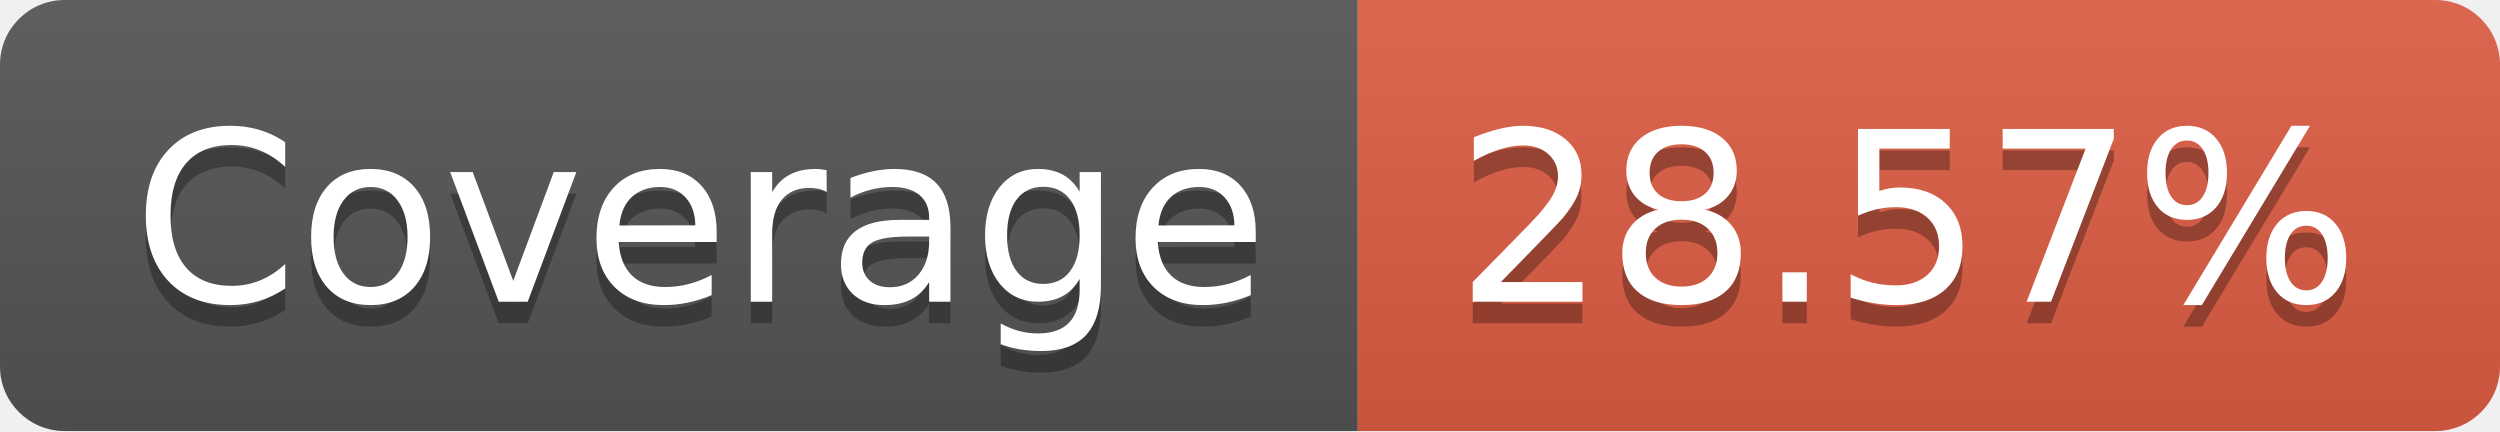
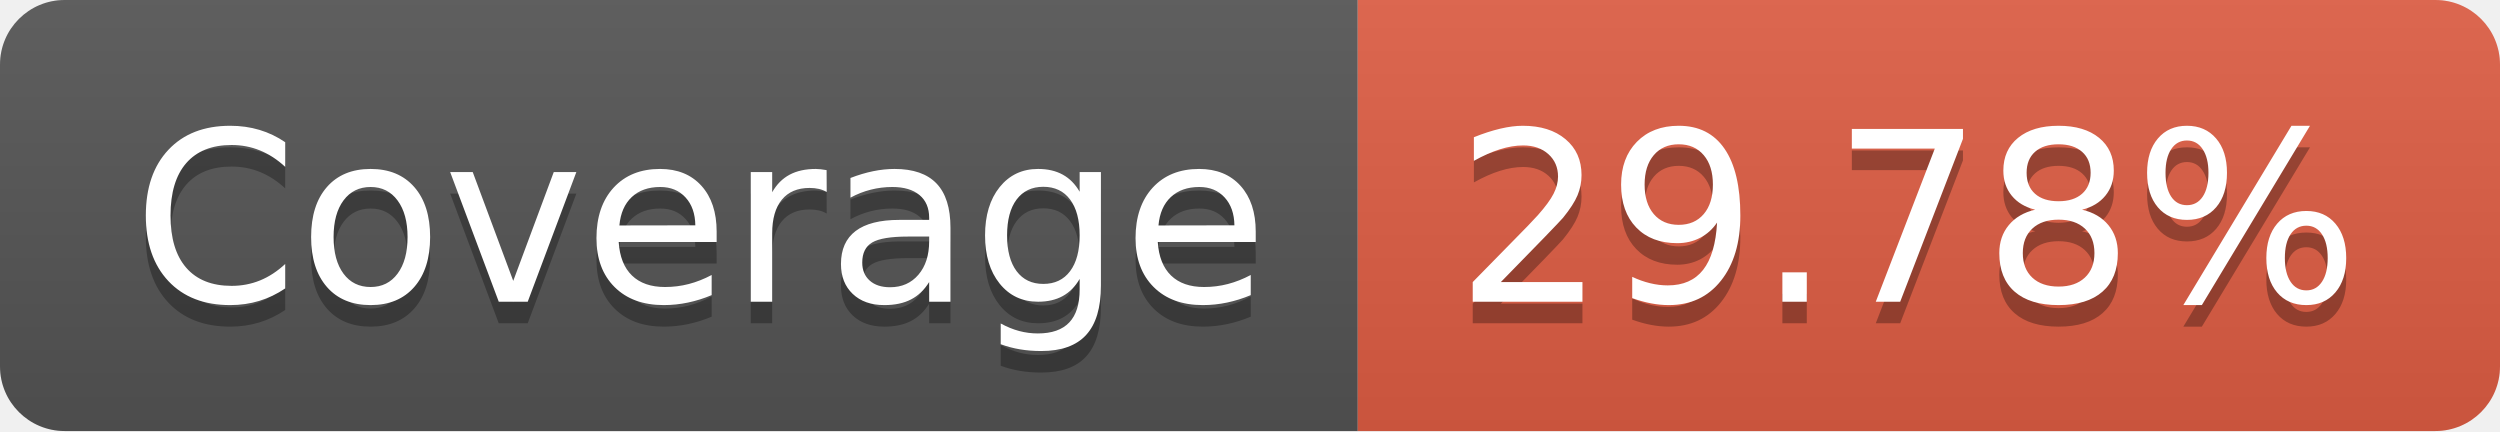
- <svg xmlns="http://www.w3.org/2000/svg" width="116" height="20" role="img" aria-label="Coverage: 28.57%">
+ <svg xmlns="http://www.w3.org/2000/svg" width="116" height="20" role="img" aria-label="Coverage: 29.78%">
  <linearGradient id="s" x2="0" y2="100%">
    <stop offset="0" stop-color="#bbb" stop-opacity=".1" />
    <stop offset="1" stop-opacity=".1" />
  </linearGradient>
  <clipPath id="r">
    <rect width="116" height="20" rx="3" fill="#fff" />
  </clipPath>
  <g clip-path="url(#r)">
    <rect width="63" height="20" fill="#555" />
    <rect x="63" width="53" height="20" fill="#e05d44" />
    <rect width="116" height="20" fill="url(#s)" />
  </g>
  <g fill="#fff" text-anchor="middle" font-family="Verdana,Geneva,DejaVu Sans,sans-serif" text-rendering="geometricPrecision" font-size="110">
    <text aria-hidden="true" x="325" y="150" fill="#010101" fill-opacity=".3" transform="scale(.1)" textLength="530">Coverage</text>
    <text x="325" y="140" transform="scale(.1)" fill="#fff" textLength="530">Coverage</text>
-     <text aria-hidden="true" x="885" y="150" fill="#010101" fill-opacity=".3" transform="scale(.1)" textLength="430">28.57%</text>
-     <text x="885" y="140" transform="scale(.1)" fill="#fff" textLength="430">28.57%</text>
+     <text aria-hidden="true" x="885" y="150" fill="#010101" fill-opacity=".3" transform="scale(.1)" textLength="430">29.78%</text>
+     <text x="885" y="140" transform="scale(.1)" fill="#fff" textLength="430">29.78%</text>
  </g>
</svg>
